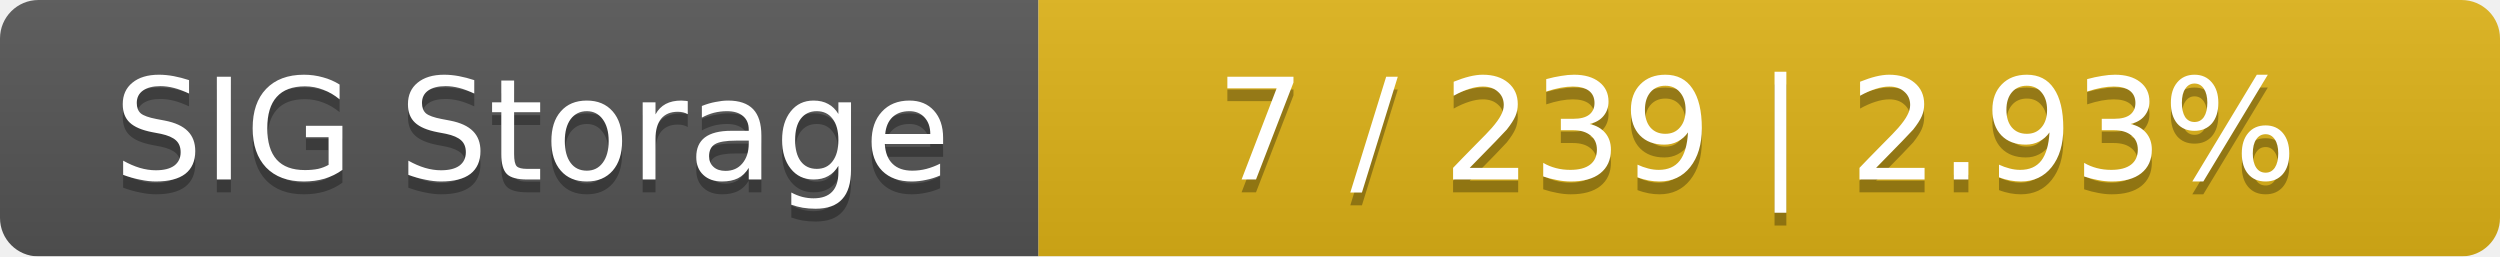
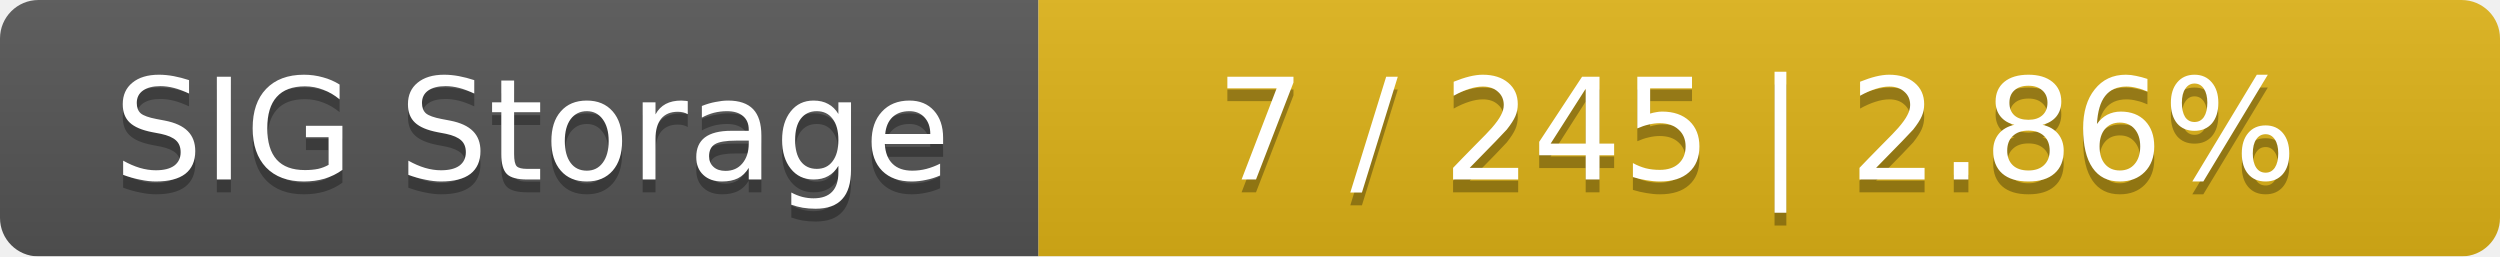
<svg xmlns="http://www.w3.org/2000/svg" width="195" height="20">
  <linearGradient id="smooth" x2="0" y2="100%">
    <stop offset="0" stop-color="#bbb" stop-opacity=".1" />
    <stop offset="1" stop-opacity=".1" />
  </linearGradient>
  <mask id="round">
    <rect width="195" height="20" rx="3" fill="#fff" />
  </mask>
  <g mask="url(#round)">
    <rect width="81" height="20" fill="#555" />
    <rect x="81" width="114" height="20" fill="#dfb317" />
    <rect width="195" height="20" fill="url(#smooth)" />
  </g>
  <g fill="#fff" text-anchor="middle" font-family="DejaVu Sans,Verdana,Geneva,sans-serif" font-size="11">
    <text x="41.5" y="15" fill="#010101" fill-opacity=".3">SIG Storage</text>
    <text x="41.5" y="14">SIG Storage</text>
-     <text x="137" y="15" fill="#010101" fill-opacity=".3">7 / 239    |    2.93%</text>
-     <text x="137" y="14">7 / 239    |    2.93%</text>
+     <text x="137" y="15" fill="#010101" fill-opacity=".3">7 / 245    |    2.86%</text>
+     <text x="137" y="14">7 / 245    |    2.86%</text>
  </g>
</svg>
